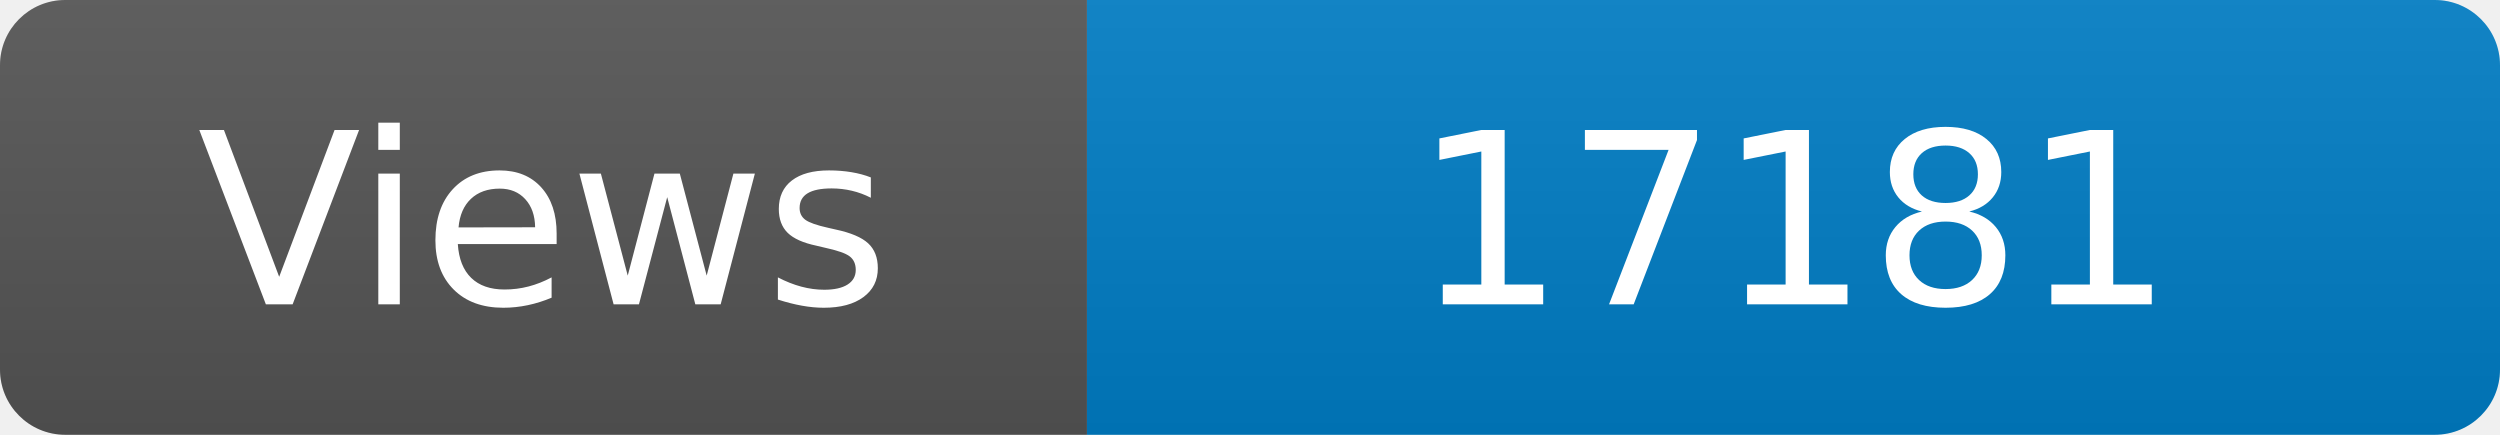
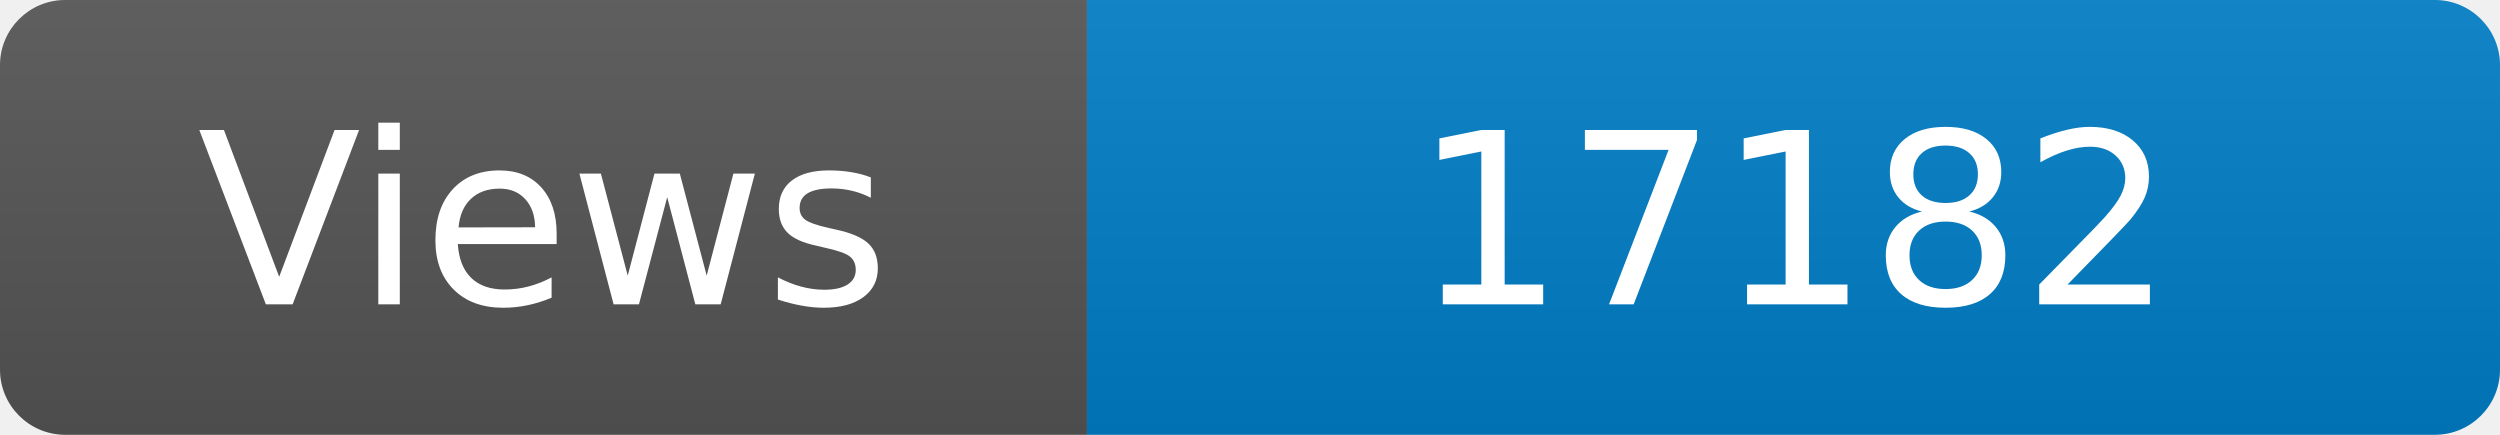
<svg xmlns="http://www.w3.org/2000/svg" width="115" height="20" role="img" aria-label="Maintained?: yes">
  <linearGradient id="s" x2="0" y2="100%">
    <stop offset="0" stop-color="#bbb" stop-opacity=".1" />
    <stop offset="1" stop-opacity=".1" />
  </linearGradient>
  <clipPath id="r">
    <rect width="115" height="20" rx="3" fill="#fff" />
  </clipPath>
  <g clip-path="url(#r)">
    <rect width="50" height="20" fill="#555" />
    <rect x="50" width="160" height="20" fill="#007ec6" />
    <rect width="115" height="20" fill="url(#s)" />
  </g>
  <g fill="#fff" text-anchor="middle" font-family="Verdana,Geneva,DejaVu Sans,sans-serif" font-size="110">
    <text x="250" y="140" transform="scale(.1)" fill="#fff">Views</text>
-     <text x="825" y="140" transform="scale(.1)" fill="#fff">17181</text>
+     <text x="825" y="140" transform="scale(.1)" fill="#fff">17182</text>
  </g>
</svg>
